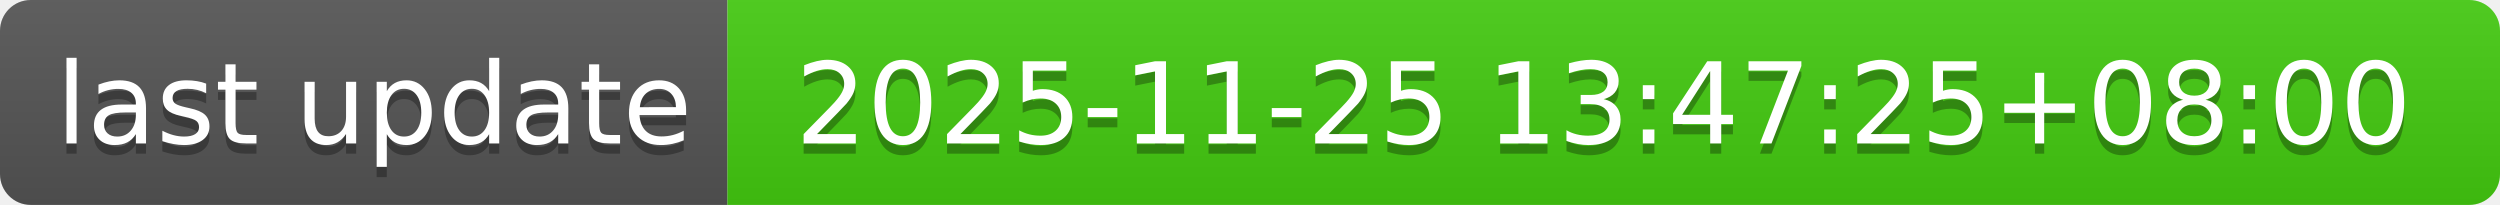
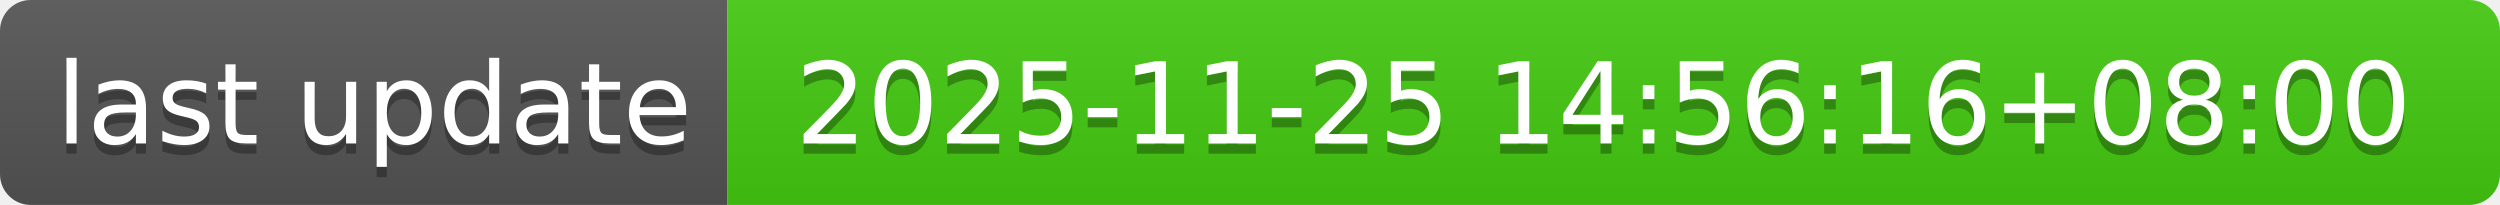
- <svg xmlns="http://www.w3.org/2000/svg" width="244" height="20" role="img" aria-label="last update: 2025-11-25 13:47:25+08:00">
+ <svg xmlns="http://www.w3.org/2000/svg" width="244" height="20" role="img" aria-label="last update: 2025-11-25 14:56:16+08:00">
  <linearGradient id="s" x2="0" y2="100%">
    <stop offset="0" stop-color="#bbb" stop-opacity=".1" />
    <stop offset="1" stop-opacity=".1" />
  </linearGradient>
  <clipPath id="r">
    <rect width="244" height="20" rx="3" fill="#fff" />
  </clipPath>
  <g clip-path="url(#r)">
    <rect width="71" height="20" fill="#555" />
    <rect x="71" width="173" height="20" fill="#4c1" />
    <rect width="244" height="20" fill="url(#s)" />
  </g>
  <g fill="#fff" text-anchor="middle" font-family="Verdana,Geneva,DejaVu Sans,sans-serif" text-rendering="geometricPrecision" font-size="110">
    <text aria-hidden="true" x="365" y="150" fill="#010101" fill-opacity=".3" transform="scale(.1)" textLength="610">last update</text>
    <text x="365" y="140" transform="scale(.1)" fill="#fff" textLength="610">last update</text>
-     <text aria-hidden="true" x="1565" y="150" fill="#010101" fill-opacity=".3" transform="scale(.1)" textLength="1630">2025-11-25 13:47:25+08:00</text>
-     <text x="1565" y="140" transform="scale(.1)" fill="#fff" textLength="1630">2025-11-25 13:47:25+08:00</text>
+     <text aria-hidden="true" x="1565" y="150" fill="#010101" fill-opacity=".3" transform="scale(.1)" textLength="1630">2025-11-25 14:56:16+08:00</text>
+     <text x="1565" y="140" transform="scale(.1)" fill="#fff" textLength="1630">2025-11-25 14:56:16+08:00</text>
  </g>
</svg>
